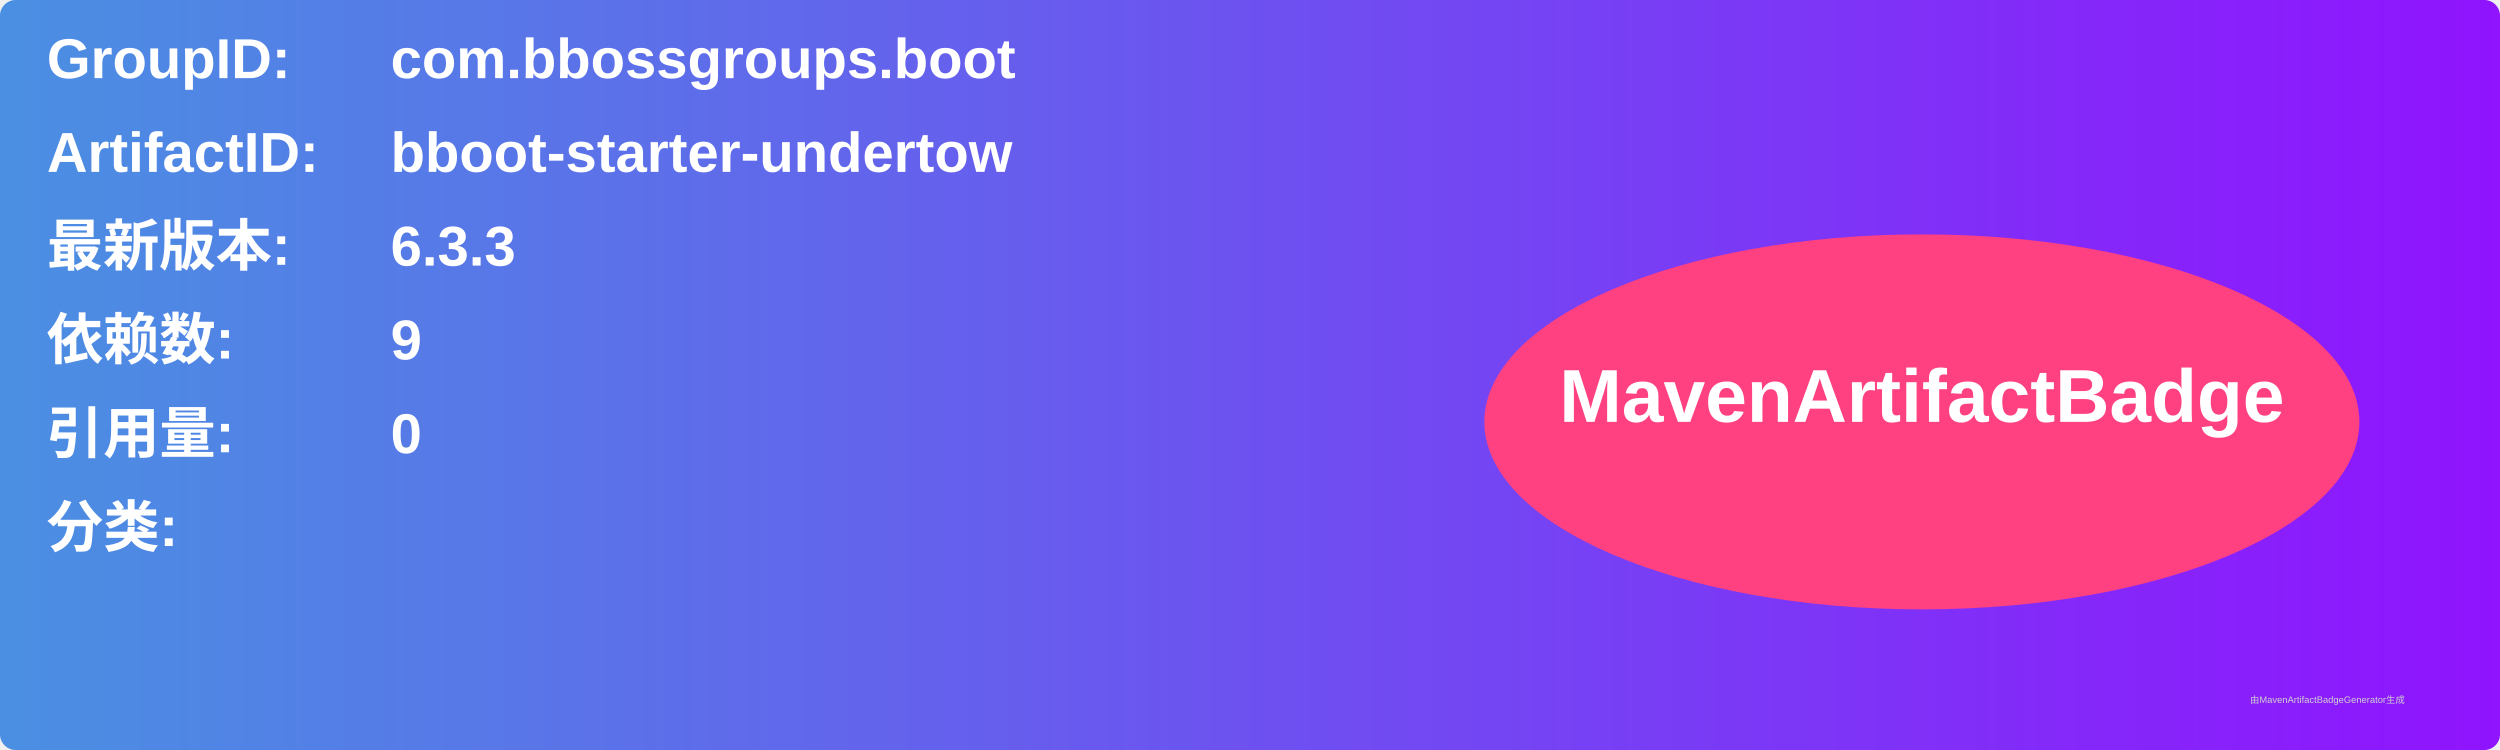
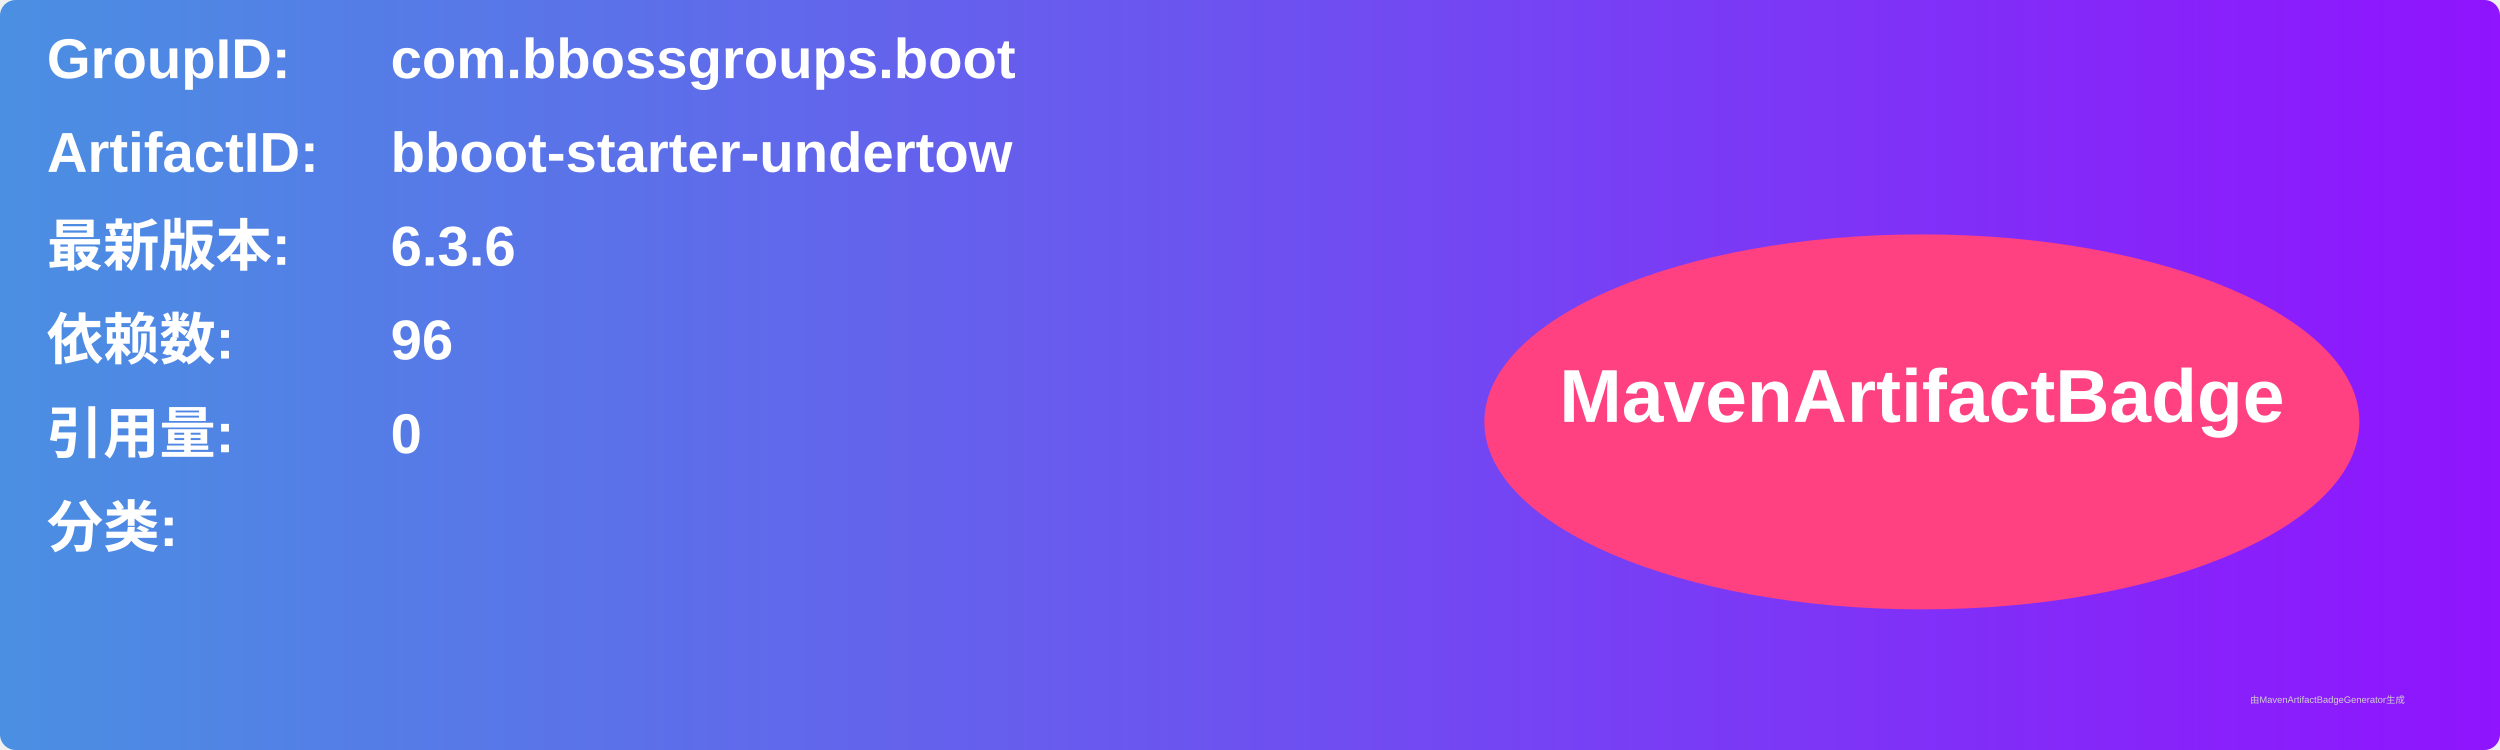
<svg xmlns="http://www.w3.org/2000/svg" width="800" height="240" viewBox="0 0 800 240">
  <linearGradient id="grad" x1="0%" y1="0%" x2="100%" y2="0%">
    <stop offset="0%" stop-color="#4a90e2" />
    <stop offset="100%" stop-color="#9013fe" />
  </linearGradient>
  <rect width="100%" height="100%" rx="5" ry="5" fill="url(#grad)" />
  <g transform="translate(15, 15)">
    <text x="0" y="10" font-family="Arial" font-size="18" fill="white" font-weight="bold" width="260">GroupID:</text>
    <text x="110" y="10" font-family="Arial" font-size="18" fill="white" font-weight="bold" width="460">com.bbossgroups.boot</text>
    <text x="0" y="40" font-family="Arial" font-size="18" fill="white" font-weight="bold" width="260">ArtifactID:</text>
    <text x="110" y="40" font-family="Arial" font-size="18" fill="white" font-weight="bold" width="460">bboot-starter-undertow</text>
    <text x="0" y="70" font-family="Arial" font-size="18" fill="white" font-weight="bold">最新版本:</text>
    <text x="110" y="70" font-family="Arial" font-size="18" fill="white" font-weight="bold">
-       <tspan font-weight="bold">6.3.3</tspan>
+       <tspan font-weight="bold">6.3.6</tspan>
    </text>
    <text x="0" y="100" font-family="Arial" font-size="18" fill="white" font-weight="bold">依赖数: </text>
    <text x="110" y="100" font-family="Arial" font-size="18" fill="white">
-       <tspan font-weight="bold">9</tspan>
+       <tspan font-weight="bold">96</tspan>
    </text>
    <text x="0" y="130" font-family="Arial" font-size="18" fill="white" font-weight="bold">引用量: </text>
    <text x="110" y="130" font-family="Arial" font-size="18" fill="white">
      <tspan font-weight="bold">0</tspan>
    </text>
    <text x="0" y="160" font-family="Arial" font-size="18" fill="white" font-weight="bold">分类:</text>
    <text x="10" y="190" font-family="Arial" font-size="10" fill="white">
      <tspan font-weight="bold" />
    </text>
    <ellipse cx="600" cy="120" rx="140" ry="60" fill="#ff4081" />
    <text x="600" y="120" text-anchor="middle" font-family="Arial" font-size="24" fill="white" font-weight="bold">MavenArtifactBadge</text>
  </g>
  <text x="720" y="225" font-family="Arial" font-size="3" fill="#d0d0d0">由MavenArtifactBadgeGenerator生成</text>
</svg>
